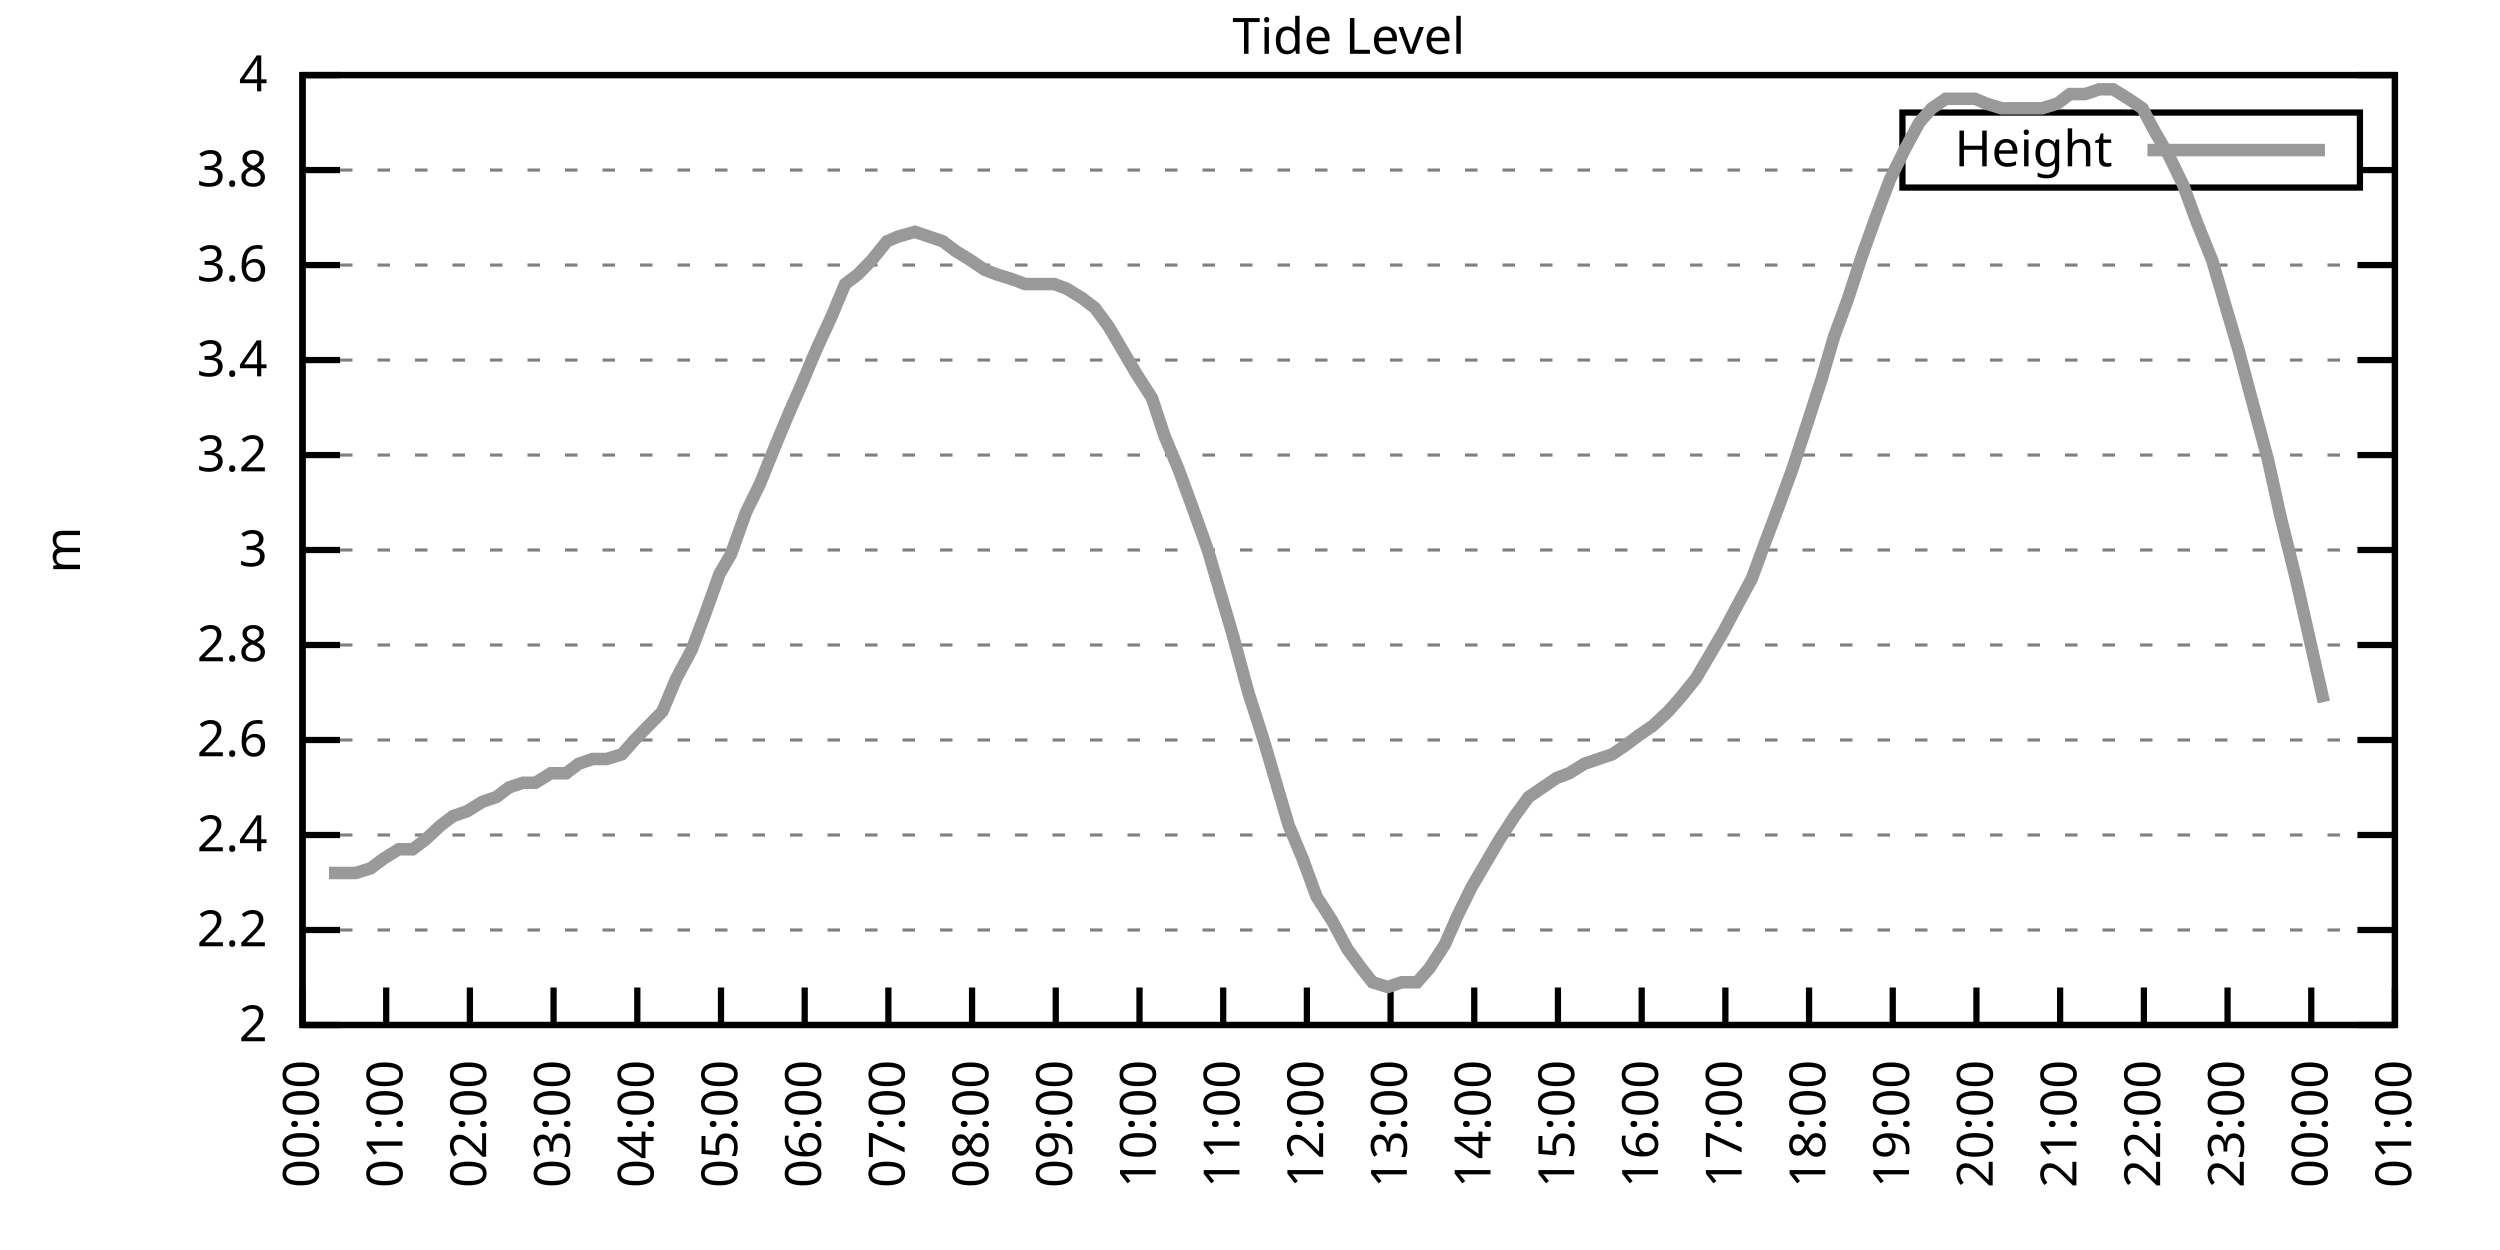
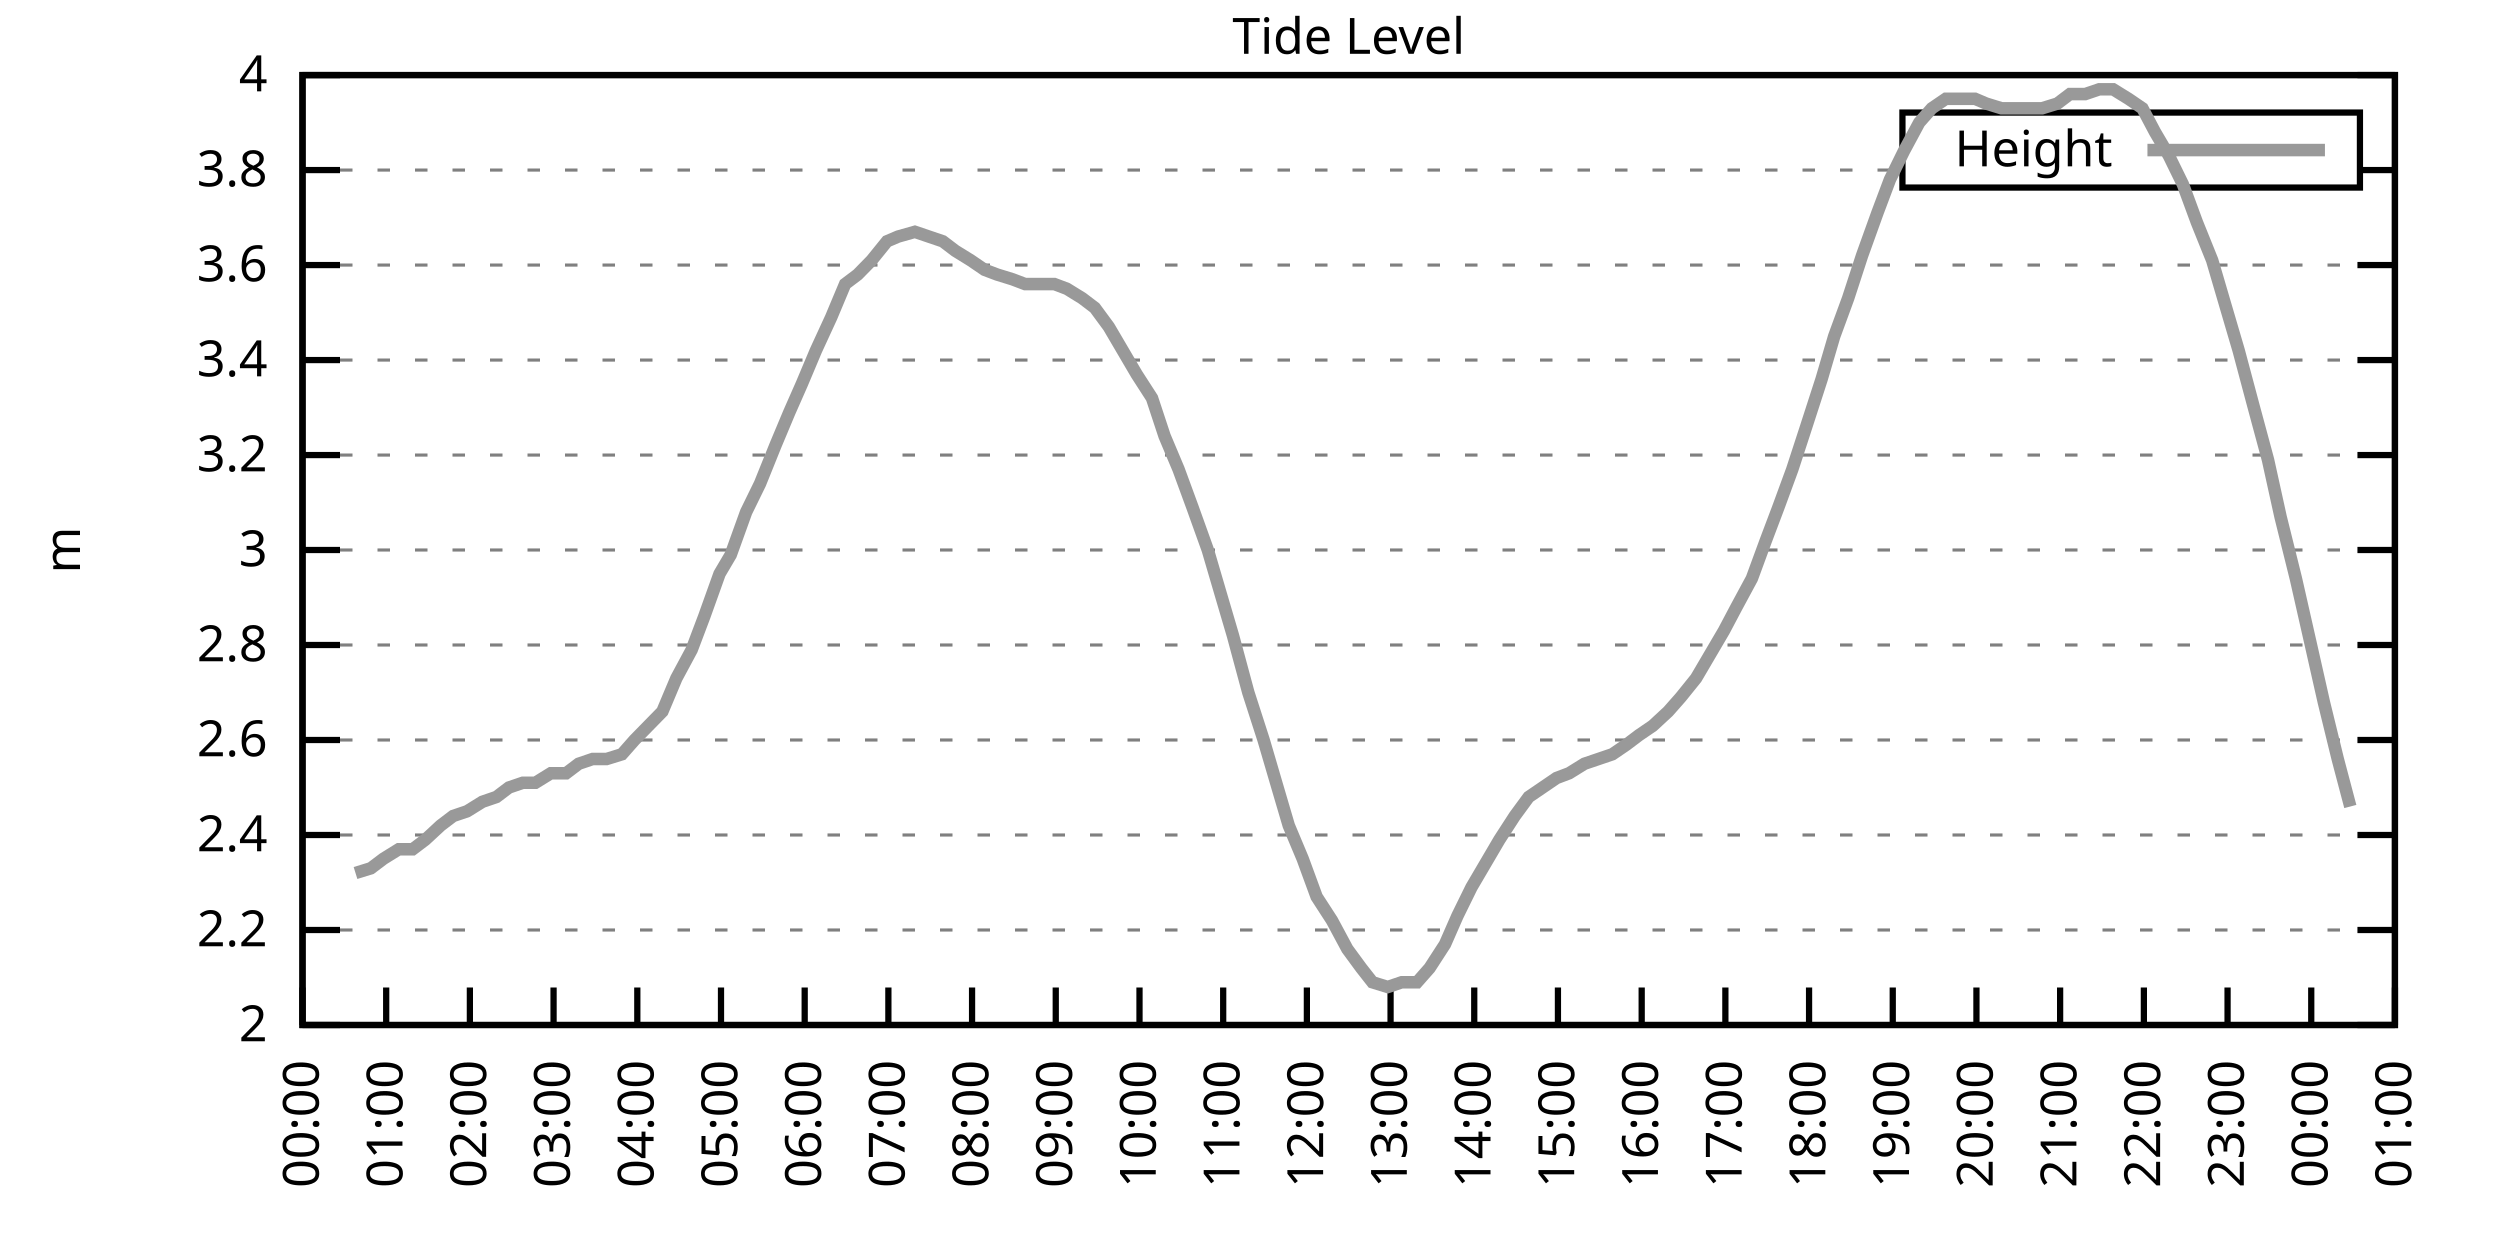
<svg xmlns="http://www.w3.org/2000/svg" xmlns:xlink="http://www.w3.org/1999/xlink" width="400" height="200" viewBox="0 0 400 200">
  <g id="gnuplot_canvas">
    <rect x="0" y="0" width="400" height="200" fill="none" />
    <defs>
      <circle id="gpDot" r="0.5" stroke-width="0.5" stroke="currentColor" />
      <path id="gpPt0" stroke-width="0.333" stroke="currentColor" d="M-1,0 h2 M0,-1 v2" />
      <path id="gpPt1" stroke-width="0.333" stroke="currentColor" d="M-1,-1 L1,1 M1,-1 L-1,1" />
      <path id="gpPt2" stroke-width="0.333" stroke="currentColor" d="M-1,0 L1,0 M0,-1 L0,1 M-1,-1 L1,1 M-1,1 L1,-1" />
      <rect id="gpPt3" stroke-width="0.333" stroke="currentColor" x="-1" y="-1" width="2" height="2" />
      <rect id="gpPt4" stroke-width="0.333" stroke="currentColor" fill="currentColor" x="-1" y="-1" width="2" height="2" />
      <circle id="gpPt5" stroke-width="0.333" stroke="currentColor" cx="0" cy="0" r="1" />
      <use xlink:href="#gpPt5" id="gpPt6" fill="currentColor" stroke="none" />
      <path id="gpPt7" stroke-width="0.333" stroke="currentColor" d="M0,-1.33 L-1.33,0.67 L1.33,0.67 z" />
      <use xlink:href="#gpPt7" id="gpPt8" fill="currentColor" stroke="none" />
      <use xlink:href="#gpPt7" id="gpPt9" stroke="currentColor" transform="rotate(180)" />
      <use xlink:href="#gpPt9" id="gpPt10" fill="currentColor" stroke="none" />
      <use xlink:href="#gpPt3" id="gpPt11" stroke="currentColor" transform="rotate(45)" />
      <use xlink:href="#gpPt11" id="gpPt12" fill="currentColor" stroke="none" />
      <path id="gpPt13" stroke-width="0.333" stroke="currentColor" d="M0,1.330 L1.265,0.411 L0.782,-1.067 L-0.782,-1.076 L-1.265,0.411 z" />
      <use xlink:href="#gpPt13" id="gpPt14" fill="currentColor" stroke="none" />
      <filter id="textbox" filterUnits="objectBoundingBox" x="0" y="0" height="1" width="1">
        <feFlood flood-color="white" flood-opacity="1" result="bgnd" />
        <feComposite in="SourceGraphic" in2="bgnd" operator="atop" />
      </filter>
      <filter id="greybox" filterUnits="objectBoundingBox" x="0" y="0" height="1" width="1">
        <feFlood flood-color="lightgrey" flood-opacity="1" result="grey" />
        <feComposite in="SourceGraphic" in2="grey" operator="atop" />
      </filter>
    </defs>
    <g fill="none" color="white" stroke="currentColor" stroke-width="1.00" stroke-linecap="butt" stroke-linejoin="miter">
</g>
    <g fill="none" color="black" stroke="currentColor" stroke-width="1.00" stroke-linecap="butt" stroke-linejoin="miter">
      <g stroke="none" shape-rendering="crispEdges">
        <polygon fill="rgb(255, 255, 255)" points="48.40,164.00 383.18,164.00 383.18,12.02 48.40,12.02 " />
      </g>
    </g>
    <g fill="none" color="black" stroke="currentColor" stroke-width="1.00" stroke-linecap="butt" stroke-linejoin="miter">
</g>
    <g fill="none" color="black" stroke="black" stroke-width="0.50" stroke-linecap="butt" stroke-linejoin="miter">
</g>
    <g fill="none" color="gray" stroke="currentColor" stroke-width="0.50" stroke-linecap="butt" stroke-linejoin="miter">
      <path stroke="gray" stroke-dasharray="2,4" class="gridline" d="M48.40,164.00 L383.19,164.00  " />
    </g>
    <g fill="none" color="gray" stroke="gray" stroke-width="1.00" stroke-linecap="butt" stroke-linejoin="miter">
</g>
    <g fill="none" color="black" stroke="currentColor" stroke-width="1.00" stroke-linecap="butt" stroke-linejoin="miter">
      <path stroke="black" d="M48.40,164.00 L54.40,164.00 M383.19,164.00 L377.19,164.00  " />
      <g transform="translate(42.80,166.60)" stroke="none" fill="black" font-family="Sans" font-size="8.00" text-anchor="end">
        <text>
          <tspan font-family="Sans"> 2</tspan>
        </text>
      </g>
    </g>
    <g fill="none" color="black" stroke="currentColor" stroke-width="1.00" stroke-linecap="butt" stroke-linejoin="miter">
</g>
    <g fill="none" color="black" stroke="black" stroke-width="0.50" stroke-linecap="butt" stroke-linejoin="miter">
</g>
    <g fill="none" color="gray" stroke="currentColor" stroke-width="0.50" stroke-linecap="butt" stroke-linejoin="miter">
      <path stroke="gray" stroke-dasharray="2,4" class="gridline" d="M48.40,148.80 L383.19,148.80  " />
    </g>
    <g fill="none" color="gray" stroke="gray" stroke-width="1.00" stroke-linecap="butt" stroke-linejoin="miter">
</g>
    <g fill="none" color="black" stroke="currentColor" stroke-width="1.00" stroke-linecap="butt" stroke-linejoin="miter">
      <path stroke="black" d="M48.40,148.80 L54.40,148.80 M383.19,148.80 L377.19,148.80  " />
      <g transform="translate(42.80,151.40)" stroke="none" fill="black" font-family="Sans" font-size="8.00" text-anchor="end">
        <text>
          <tspan font-family="Sans"> 2.2</tspan>
        </text>
      </g>
    </g>
    <g fill="none" color="black" stroke="currentColor" stroke-width="1.00" stroke-linecap="butt" stroke-linejoin="miter">
</g>
    <g fill="none" color="black" stroke="black" stroke-width="0.50" stroke-linecap="butt" stroke-linejoin="miter">
</g>
    <g fill="none" color="gray" stroke="currentColor" stroke-width="0.50" stroke-linecap="butt" stroke-linejoin="miter">
      <path stroke="gray" stroke-dasharray="2,4" class="gridline" d="M48.40,133.60 L383.19,133.60  " />
    </g>
    <g fill="none" color="gray" stroke="gray" stroke-width="1.00" stroke-linecap="butt" stroke-linejoin="miter">
</g>
    <g fill="none" color="black" stroke="currentColor" stroke-width="1.00" stroke-linecap="butt" stroke-linejoin="miter">
      <path stroke="black" d="M48.40,133.60 L54.40,133.60 M383.19,133.60 L377.19,133.60  " />
      <g transform="translate(42.80,136.20)" stroke="none" fill="black" font-family="Sans" font-size="8.00" text-anchor="end">
        <text>
          <tspan font-family="Sans"> 2.4</tspan>
        </text>
      </g>
    </g>
    <g fill="none" color="black" stroke="currentColor" stroke-width="1.00" stroke-linecap="butt" stroke-linejoin="miter">
</g>
    <g fill="none" color="black" stroke="black" stroke-width="0.50" stroke-linecap="butt" stroke-linejoin="miter">
</g>
    <g fill="none" color="gray" stroke="currentColor" stroke-width="0.50" stroke-linecap="butt" stroke-linejoin="miter">
      <path stroke="gray" stroke-dasharray="2,4" class="gridline" d="M48.40,118.40 L383.19,118.40  " />
    </g>
    <g fill="none" color="gray" stroke="gray" stroke-width="1.00" stroke-linecap="butt" stroke-linejoin="miter">
</g>
    <g fill="none" color="black" stroke="currentColor" stroke-width="1.00" stroke-linecap="butt" stroke-linejoin="miter">
      <path stroke="black" d="M48.40,118.40 L54.40,118.40 M383.19,118.40 L377.19,118.40  " />
      <g transform="translate(42.80,121.00)" stroke="none" fill="black" font-family="Sans" font-size="8.00" text-anchor="end">
        <text>
          <tspan font-family="Sans"> 2.6</tspan>
        </text>
      </g>
    </g>
    <g fill="none" color="black" stroke="currentColor" stroke-width="1.00" stroke-linecap="butt" stroke-linejoin="miter">
</g>
    <g fill="none" color="black" stroke="black" stroke-width="0.50" stroke-linecap="butt" stroke-linejoin="miter">
</g>
    <g fill="none" color="gray" stroke="currentColor" stroke-width="0.50" stroke-linecap="butt" stroke-linejoin="miter">
      <path stroke="gray" stroke-dasharray="2,4" class="gridline" d="M48.40,103.20 L383.19,103.20  " />
    </g>
    <g fill="none" color="gray" stroke="gray" stroke-width="1.00" stroke-linecap="butt" stroke-linejoin="miter">
</g>
    <g fill="none" color="black" stroke="currentColor" stroke-width="1.00" stroke-linecap="butt" stroke-linejoin="miter">
      <path stroke="black" d="M48.40,103.20 L54.40,103.20 M383.19,103.20 L377.19,103.20  " />
      <g transform="translate(42.80,105.80)" stroke="none" fill="black" font-family="Sans" font-size="8.00" text-anchor="end">
        <text>
          <tspan font-family="Sans"> 2.8</tspan>
        </text>
      </g>
    </g>
    <g fill="none" color="black" stroke="currentColor" stroke-width="1.00" stroke-linecap="butt" stroke-linejoin="miter">
</g>
    <g fill="none" color="black" stroke="black" stroke-width="0.50" stroke-linecap="butt" stroke-linejoin="miter">
</g>
    <g fill="none" color="gray" stroke="currentColor" stroke-width="0.50" stroke-linecap="butt" stroke-linejoin="miter">
      <path stroke="gray" stroke-dasharray="2,4" class="gridline" d="M48.40,88.00 L383.19,88.00  " />
    </g>
    <g fill="none" color="gray" stroke="gray" stroke-width="1.00" stroke-linecap="butt" stroke-linejoin="miter">
</g>
    <g fill="none" color="black" stroke="currentColor" stroke-width="1.00" stroke-linecap="butt" stroke-linejoin="miter">
      <path stroke="black" d="M48.40,88.00 L54.40,88.00 M383.19,88.00 L377.19,88.00  " />
      <g transform="translate(42.80,90.60)" stroke="none" fill="black" font-family="Sans" font-size="8.00" text-anchor="end">
        <text>
          <tspan font-family="Sans"> 3</tspan>
        </text>
      </g>
    </g>
    <g fill="none" color="black" stroke="currentColor" stroke-width="1.00" stroke-linecap="butt" stroke-linejoin="miter">
</g>
    <g fill="none" color="black" stroke="black" stroke-width="0.50" stroke-linecap="butt" stroke-linejoin="miter">
</g>
    <g fill="none" color="gray" stroke="currentColor" stroke-width="0.50" stroke-linecap="butt" stroke-linejoin="miter">
      <path stroke="gray" stroke-dasharray="2,4" class="gridline" d="M48.40,72.81 L383.19,72.81  " />
    </g>
    <g fill="none" color="gray" stroke="gray" stroke-width="1.00" stroke-linecap="butt" stroke-linejoin="miter">
</g>
    <g fill="none" color="black" stroke="currentColor" stroke-width="1.00" stroke-linecap="butt" stroke-linejoin="miter">
      <path stroke="black" d="M48.40,72.81 L54.40,72.81 M383.19,72.81 L377.19,72.81  " />
      <g transform="translate(42.80,75.41)" stroke="none" fill="black" font-family="Sans" font-size="8.00" text-anchor="end">
        <text>
          <tspan font-family="Sans"> 3.2</tspan>
        </text>
      </g>
    </g>
    <g fill="none" color="black" stroke="currentColor" stroke-width="1.00" stroke-linecap="butt" stroke-linejoin="miter">
</g>
    <g fill="none" color="black" stroke="black" stroke-width="0.50" stroke-linecap="butt" stroke-linejoin="miter">
</g>
    <g fill="none" color="gray" stroke="currentColor" stroke-width="0.50" stroke-linecap="butt" stroke-linejoin="miter">
      <path stroke="gray" stroke-dasharray="2,4" class="gridline" d="M48.40,57.61 L383.19,57.61  " />
    </g>
    <g fill="none" color="gray" stroke="gray" stroke-width="1.00" stroke-linecap="butt" stroke-linejoin="miter">
</g>
    <g fill="none" color="black" stroke="currentColor" stroke-width="1.00" stroke-linecap="butt" stroke-linejoin="miter">
      <path stroke="black" d="M48.40,57.61 L54.40,57.61 M383.19,57.61 L377.19,57.61  " />
      <g transform="translate(42.80,60.21)" stroke="none" fill="black" font-family="Sans" font-size="8.00" text-anchor="end">
        <text>
          <tspan font-family="Sans"> 3.4</tspan>
        </text>
      </g>
    </g>
    <g fill="none" color="black" stroke="currentColor" stroke-width="1.00" stroke-linecap="butt" stroke-linejoin="miter">
</g>
    <g fill="none" color="black" stroke="black" stroke-width="0.50" stroke-linecap="butt" stroke-linejoin="miter">
</g>
    <g fill="none" color="gray" stroke="currentColor" stroke-width="0.50" stroke-linecap="butt" stroke-linejoin="miter">
      <path stroke="gray" stroke-dasharray="2,4" class="gridline" d="M48.40,42.41 L383.19,42.41  " />
    </g>
    <g fill="none" color="gray" stroke="gray" stroke-width="1.00" stroke-linecap="butt" stroke-linejoin="miter">
</g>
    <g fill="none" color="black" stroke="currentColor" stroke-width="1.00" stroke-linecap="butt" stroke-linejoin="miter">
      <path stroke="black" d="M48.40,42.41 L54.40,42.41 M383.19,42.41 L377.19,42.41  " />
      <g transform="translate(42.80,45.01)" stroke="none" fill="black" font-family="Sans" font-size="8.00" text-anchor="end">
        <text>
          <tspan font-family="Sans"> 3.6</tspan>
        </text>
      </g>
    </g>
    <g fill="none" color="black" stroke="currentColor" stroke-width="1.00" stroke-linecap="butt" stroke-linejoin="miter">
</g>
    <g fill="none" color="black" stroke="black" stroke-width="0.50" stroke-linecap="butt" stroke-linejoin="miter">
</g>
    <g fill="none" color="gray" stroke="currentColor" stroke-width="0.50" stroke-linecap="butt" stroke-linejoin="miter">
      <path stroke="gray" stroke-dasharray="2,4" class="gridline" d="M48.40,27.21 L304.39,27.21 M377.59,27.21 L383.19,27.21  " />
    </g>
    <g fill="none" color="gray" stroke="gray" stroke-width="1.00" stroke-linecap="butt" stroke-linejoin="miter">
</g>
    <g fill="none" color="black" stroke="currentColor" stroke-width="1.00" stroke-linecap="butt" stroke-linejoin="miter">
      <path stroke="black" d="M48.40,27.21 L54.40,27.21 M383.19,27.21 L377.19,27.21  " />
      <g transform="translate(42.80,29.81)" stroke="none" fill="black" font-family="Sans" font-size="8.00" text-anchor="end">
        <text>
          <tspan font-family="Sans"> 3.8</tspan>
        </text>
      </g>
    </g>
    <g fill="none" color="black" stroke="currentColor" stroke-width="1.00" stroke-linecap="butt" stroke-linejoin="miter">
</g>
    <g fill="none" color="black" stroke="black" stroke-width="0.50" stroke-linecap="butt" stroke-linejoin="miter">
</g>
    <g fill="none" color="gray" stroke="currentColor" stroke-width="0.50" stroke-linecap="butt" stroke-linejoin="miter">
      <path stroke="gray" stroke-dasharray="2,4" class="gridline" d="M48.40,12.01 L383.19,12.01  " />
    </g>
    <g fill="none" color="gray" stroke="gray" stroke-width="1.00" stroke-linecap="butt" stroke-linejoin="miter">
</g>
    <g fill="none" color="black" stroke="currentColor" stroke-width="1.00" stroke-linecap="butt" stroke-linejoin="miter">
      <path stroke="black" d="M48.40,12.01 L54.40,12.01 M383.19,12.01 L377.19,12.01  " />
      <g transform="translate(42.80,14.61)" stroke="none" fill="black" font-family="Sans" font-size="8.00" text-anchor="end">
        <text>
          <tspan font-family="Sans"> 4</tspan>
        </text>
      </g>
    </g>
    <g fill="none" color="black" stroke="currentColor" stroke-width="1.00" stroke-linecap="butt" stroke-linejoin="miter">
      <path stroke="black" d="M48.40,164.00 L48.40,158.00  " />
      <g transform="translate(51.00,169.60) rotate(270.00)" stroke="none" fill="black" font-family="Sans" font-size="8.00" text-anchor="end">
        <text>
          <tspan font-family="Sans">00:00</tspan>
        </text>
      </g>
    </g>
    <g fill="none" color="black" stroke="currentColor" stroke-width="1.00" stroke-linecap="butt" stroke-linejoin="miter">
      <path stroke="black" d="M61.79,164.00 L61.79,158.00  " />
      <g transform="translate(64.39,169.60) rotate(270.00)" stroke="none" fill="black" font-family="Sans" font-size="8.00" text-anchor="end">
        <text>
          <tspan font-family="Sans">01:00</tspan>
        </text>
      </g>
    </g>
    <g fill="none" color="black" stroke="currentColor" stroke-width="1.00" stroke-linecap="butt" stroke-linejoin="miter">
      <path stroke="black" d="M75.18,164.00 L75.18,158.00  " />
      <g transform="translate(77.78,169.60) rotate(270.00)" stroke="none" fill="black" font-family="Sans" font-size="8.00" text-anchor="end">
        <text>
          <tspan font-family="Sans">02:00</tspan>
        </text>
      </g>
    </g>
    <g fill="none" color="black" stroke="currentColor" stroke-width="1.00" stroke-linecap="butt" stroke-linejoin="miter">
      <path stroke="black" d="M88.57,164.00 L88.57,158.00  " />
      <g transform="translate(91.17,169.60) rotate(270.00)" stroke="none" fill="black" font-family="Sans" font-size="8.00" text-anchor="end">
        <text>
          <tspan font-family="Sans">03:00</tspan>
        </text>
      </g>
    </g>
    <g fill="none" color="black" stroke="currentColor" stroke-width="1.00" stroke-linecap="butt" stroke-linejoin="miter">
      <path stroke="black" d="M101.97,164.00 L101.97,158.00  " />
      <g transform="translate(104.57,169.60) rotate(270.00)" stroke="none" fill="black" font-family="Sans" font-size="8.00" text-anchor="end">
        <text>
          <tspan font-family="Sans">04:00</tspan>
        </text>
      </g>
    </g>
    <g fill="none" color="black" stroke="currentColor" stroke-width="1.00" stroke-linecap="butt" stroke-linejoin="miter">
      <path stroke="black" d="M115.36,164.00 L115.36,158.00  " />
      <g transform="translate(117.96,169.60) rotate(270.00)" stroke="none" fill="black" font-family="Sans" font-size="8.00" text-anchor="end">
        <text>
          <tspan font-family="Sans">05:00</tspan>
        </text>
      </g>
    </g>
    <g fill="none" color="black" stroke="currentColor" stroke-width="1.00" stroke-linecap="butt" stroke-linejoin="miter">
      <path stroke="black" d="M128.75,164.00 L128.75,158.00  " />
      <g transform="translate(131.35,169.60) rotate(270.00)" stroke="none" fill="black" font-family="Sans" font-size="8.00" text-anchor="end">
        <text>
          <tspan font-family="Sans">06:00</tspan>
        </text>
      </g>
    </g>
    <g fill="none" color="black" stroke="currentColor" stroke-width="1.00" stroke-linecap="butt" stroke-linejoin="miter">
      <path stroke="black" d="M142.14,164.00 L142.14,158.00  " />
      <g transform="translate(144.74,169.60) rotate(270.00)" stroke="none" fill="black" font-family="Sans" font-size="8.00" text-anchor="end">
        <text>
          <tspan font-family="Sans">07:00</tspan>
        </text>
      </g>
    </g>
    <g fill="none" color="black" stroke="currentColor" stroke-width="1.00" stroke-linecap="butt" stroke-linejoin="miter">
      <path stroke="black" d="M155.53,164.00 L155.53,158.00  " />
      <g transform="translate(158.13,169.60) rotate(270.00)" stroke="none" fill="black" font-family="Sans" font-size="8.00" text-anchor="end">
        <text>
          <tspan font-family="Sans">08:00</tspan>
        </text>
      </g>
    </g>
    <g fill="none" color="black" stroke="currentColor" stroke-width="1.00" stroke-linecap="butt" stroke-linejoin="miter">
      <path stroke="black" d="M168.92,164.00 L168.92,158.00  " />
      <g transform="translate(171.52,169.60) rotate(270.00)" stroke="none" fill="black" font-family="Sans" font-size="8.00" text-anchor="end">
        <text>
          <tspan font-family="Sans">09:00</tspan>
        </text>
      </g>
    </g>
    <g fill="none" color="black" stroke="currentColor" stroke-width="1.00" stroke-linecap="butt" stroke-linejoin="miter">
      <path stroke="black" d="M182.32,164.00 L182.32,158.00  " />
      <g transform="translate(184.92,169.60) rotate(270.00)" stroke="none" fill="black" font-family="Sans" font-size="8.00" text-anchor="end">
        <text>
          <tspan font-family="Sans">10:00</tspan>
        </text>
      </g>
    </g>
    <g fill="none" color="black" stroke="currentColor" stroke-width="1.00" stroke-linecap="butt" stroke-linejoin="miter">
      <path stroke="black" d="M195.71,164.00 L195.71,158.00  " />
      <g transform="translate(198.31,169.60) rotate(270.00)" stroke="none" fill="black" font-family="Sans" font-size="8.00" text-anchor="end">
        <text>
          <tspan font-family="Sans">11:00</tspan>
        </text>
      </g>
    </g>
    <g fill="none" color="black" stroke="currentColor" stroke-width="1.00" stroke-linecap="butt" stroke-linejoin="miter">
      <path stroke="black" d="M209.10,164.00 L209.10,158.00  " />
      <g transform="translate(211.70,169.60) rotate(270.00)" stroke="none" fill="black" font-family="Sans" font-size="8.00" text-anchor="end">
        <text>
          <tspan font-family="Sans">12:00</tspan>
        </text>
      </g>
    </g>
    <g fill="none" color="black" stroke="currentColor" stroke-width="1.00" stroke-linecap="butt" stroke-linejoin="miter">
      <path stroke="black" d="M222.49,164.00 L222.49,158.00  " />
      <g transform="translate(225.09,169.60) rotate(270.00)" stroke="none" fill="black" font-family="Sans" font-size="8.00" text-anchor="end">
        <text>
          <tspan font-family="Sans">13:00</tspan>
        </text>
      </g>
    </g>
    <g fill="none" color="black" stroke="currentColor" stroke-width="1.00" stroke-linecap="butt" stroke-linejoin="miter">
      <path stroke="black" d="M235.88,164.00 L235.88,158.00  " />
      <g transform="translate(238.48,169.60) rotate(270.00)" stroke="none" fill="black" font-family="Sans" font-size="8.00" text-anchor="end">
        <text>
          <tspan font-family="Sans">14:00</tspan>
        </text>
      </g>
    </g>
    <g fill="none" color="black" stroke="currentColor" stroke-width="1.00" stroke-linecap="butt" stroke-linejoin="miter">
      <path stroke="black" d="M249.27,164.00 L249.27,158.00  " />
      <g transform="translate(251.87,169.60) rotate(270.00)" stroke="none" fill="black" font-family="Sans" font-size="8.00" text-anchor="end">
        <text>
          <tspan font-family="Sans">15:00</tspan>
        </text>
      </g>
    </g>
    <g fill="none" color="black" stroke="currentColor" stroke-width="1.00" stroke-linecap="butt" stroke-linejoin="miter">
      <path stroke="black" d="M262.67,164.00 L262.67,158.00  " />
      <g transform="translate(265.27,169.60) rotate(270.00)" stroke="none" fill="black" font-family="Sans" font-size="8.00" text-anchor="end">
        <text>
          <tspan font-family="Sans">16:00</tspan>
        </text>
      </g>
    </g>
    <g fill="none" color="black" stroke="currentColor" stroke-width="1.00" stroke-linecap="butt" stroke-linejoin="miter">
      <path stroke="black" d="M276.06,164.00 L276.06,158.00  " />
      <g transform="translate(278.66,169.60) rotate(270.00)" stroke="none" fill="black" font-family="Sans" font-size="8.00" text-anchor="end">
        <text>
          <tspan font-family="Sans">17:00</tspan>
        </text>
      </g>
    </g>
    <g fill="none" color="black" stroke="currentColor" stroke-width="1.00" stroke-linecap="butt" stroke-linejoin="miter">
      <path stroke="black" d="M289.45,164.00 L289.45,158.00  " />
      <g transform="translate(292.05,169.60) rotate(270.00)" stroke="none" fill="black" font-family="Sans" font-size="8.00" text-anchor="end">
        <text>
          <tspan font-family="Sans">18:00</tspan>
        </text>
      </g>
    </g>
    <g fill="none" color="black" stroke="currentColor" stroke-width="1.00" stroke-linecap="butt" stroke-linejoin="miter">
      <path stroke="black" d="M302.84,164.00 L302.84,158.00  " />
      <g transform="translate(305.44,169.60) rotate(270.00)" stroke="none" fill="black" font-family="Sans" font-size="8.00" text-anchor="end">
        <text>
          <tspan font-family="Sans">19:00</tspan>
        </text>
      </g>
    </g>
    <g fill="none" color="black" stroke="currentColor" stroke-width="1.00" stroke-linecap="butt" stroke-linejoin="miter">
      <path stroke="black" d="M316.23,164.00 L316.23,158.00  " />
      <g transform="translate(318.83,169.60) rotate(270.00)" stroke="none" fill="black" font-family="Sans" font-size="8.00" text-anchor="end">
        <text>
          <tspan font-family="Sans">20:00</tspan>
        </text>
      </g>
    </g>
    <g fill="none" color="black" stroke="currentColor" stroke-width="1.00" stroke-linecap="butt" stroke-linejoin="miter">
      <path stroke="black" d="M329.62,164.00 L329.62,158.00  " />
      <g transform="translate(332.22,169.60) rotate(270.00)" stroke="none" fill="black" font-family="Sans" font-size="8.00" text-anchor="end">
        <text>
          <tspan font-family="Sans">21:00</tspan>
        </text>
      </g>
    </g>
    <g fill="none" color="black" stroke="currentColor" stroke-width="1.00" stroke-linecap="butt" stroke-linejoin="miter">
      <path stroke="black" d="M343.02,164.00 L343.02,158.00  " />
      <g transform="translate(345.62,169.60) rotate(270.00)" stroke="none" fill="black" font-family="Sans" font-size="8.00" text-anchor="end">
        <text>
          <tspan font-family="Sans">22:00</tspan>
        </text>
      </g>
    </g>
    <g fill="none" color="black" stroke="currentColor" stroke-width="1.00" stroke-linecap="butt" stroke-linejoin="miter">
      <path stroke="black" d="M356.41,164.00 L356.41,158.00  " />
      <g transform="translate(359.01,169.60) rotate(270.00)" stroke="none" fill="black" font-family="Sans" font-size="8.00" text-anchor="end">
        <text>
          <tspan font-family="Sans">23:00</tspan>
        </text>
      </g>
    </g>
    <g fill="none" color="black" stroke="currentColor" stroke-width="1.00" stroke-linecap="butt" stroke-linejoin="miter">
      <path stroke="black" d="M369.80,164.00 L369.80,158.00  " />
      <g transform="translate(372.40,169.60) rotate(270.00)" stroke="none" fill="black" font-family="Sans" font-size="8.00" text-anchor="end">
        <text>
          <tspan font-family="Sans">00:00</tspan>
        </text>
      </g>
    </g>
    <g fill="none" color="black" stroke="currentColor" stroke-width="1.00" stroke-linecap="butt" stroke-linejoin="miter">
      <path stroke="black" d="M383.19,164.00 L383.19,158.00  " />
      <g transform="translate(385.79,169.60) rotate(270.00)" stroke="none" fill="black" font-family="Sans" font-size="8.00" text-anchor="end">
        <text>
          <tspan font-family="Sans">01:00</tspan>
        </text>
      </g>
    </g>
    <g fill="none" color="black" stroke="currentColor" stroke-width="1.00" stroke-linecap="butt" stroke-linejoin="miter">
</g>
    <g fill="none" color="black" stroke="currentColor" stroke-width="1.00" stroke-linecap="butt" stroke-linejoin="miter">
      <path stroke="black" d="M48.40,12.01 L48.40,164.00 L383.19,164.00 L383.19,12.01 L48.40,12.01 Z  " />
    </g>
    <g fill="none" color="black" stroke="currentColor" stroke-width="1.00" stroke-linecap="butt" stroke-linejoin="miter">
</g>
    <g fill="none" color="black" stroke="currentColor" stroke-width="1.00" stroke-linecap="butt" stroke-linejoin="miter">
      <path stroke="black" d="M304.39,30.01 L304.39,18.01 L377.59,18.01 L377.59,30.01 L304.39,30.01 Z  " />
    </g>
    <g id="Tide_level_plot_1">
      <g fill="none" color="white" stroke="black" stroke-width="2.00" stroke-linecap="butt" stroke-linejoin="miter">
</g>
      <g fill="none" color="black" stroke="currentColor" stroke-width="2.00" stroke-linecap="butt" stroke-linejoin="miter">
        <g transform="translate(337.99,26.61)" stroke="none" fill="black" font-family="Sans" font-size="8.00" text-anchor="end">
          <text>
            <tspan font-family="Sans">Height</tspan>
          </text>
        </g>
      </g>
      <g fill="none" color="black" stroke="currentColor" stroke-width="2.00" stroke-linecap="butt" stroke-linejoin="miter">
-         <path stroke="rgb(153, 153, 153)" d="M343.59,24.01 L371.99,24.01 M52.64,139.68 L54.87,139.68 L56.88,139.68 L59.34,138.92 L61.35,137.40 L63.80,135.88   L66.03,135.88 L68.04,134.36 L70.50,132.08 L72.50,130.56 L74.74,129.80 L77.19,128.28 L79.42,127.52 L81.43,126.00   L83.66,125.24 L85.67,125.24 L88.13,123.72 L90.58,123.72 L92.59,122.20 L94.82,121.44 L97.06,121.44 L99.51,120.68   L101.52,118.40 L103.75,116.12 L105.98,113.84 L108.22,108.52 L110.67,103.96 L112.68,98.64 L115.13,91.80 L116.92,88.76   L119.38,81.93 L121.61,77.37 L124.06,71.29 L126.29,65.97 L128.30,61.41 L130.54,56.09 L132.99,50.77 L135.22,45.45   L137.23,43.93 L139.46,41.65 L141.92,38.61 L143.70,37.85 L146.38,37.09 L148.61,37.85 L150.85,38.61 L152.85,40.13   L155.31,41.65 L157.54,43.17 L159.55,43.93 L162.01,44.69 L164.01,45.45 L168.70,45.45 L170.71,46.21 L173.17,47.73   L175.17,49.25 L177.41,52.29 L179.64,56.09 L181.87,59.89 L184.32,63.69 L186.33,69.77 L188.57,75.09 L190.80,81.17   L193.25,88.00 L195.48,95.60 L197.27,101.68 L199.73,110.80 L202.18,118.40 L204.41,126.00 L206.20,132.08 L208.43,137.40   L210.66,143.48 L213.12,147.28 L215.57,151.84 L217.80,154.88 L219.59,157.16 L222.04,157.92 L224.28,157.16 L226.73,157.16   L228.74,154.88 L231.20,151.08 L233.20,146.52 L235.44,141.96 L237.67,138.16 L239.90,134.36 L242.36,130.56 L244.59,127.52   L246.82,126.00 L249.05,124.48 L251.06,123.72 L253.51,122.20 L255.75,121.44 L257.98,120.68 L260.21,119.16 L262.22,117.64   L264.45,116.12 L266.91,113.84 L268.92,111.56 L271.37,108.52 L275.83,100.92 L277.84,97.12 L280.30,92.56 L282.53,86.49   L284.54,81.17 L286.77,75.09 L289.00,68.25 L291.46,60.65 L293.47,53.81 L295.70,47.73 L297.93,40.89 L300.39,34.05   L302.39,28.73 L304.63,24.17 L307.08,19.61 L309.09,17.33 L311.32,15.81 L313.55,15.81 L316.01,15.81 L317.79,16.57   L320.25,17.33 L322.48,17.33 L324.71,17.33 L326.72,17.33 L329.18,16.57 L331.19,15.05 L333.64,15.05 L335.87,14.29   L338.10,14.29 L340.56,15.81 L342.79,17.33 L344.80,21.13 L347.03,24.93 L349.26,29.49 L351.50,35.57 L353.95,41.65   L356.18,49.25 L358.19,56.09 L360.42,64.45 L362.88,73.57 L364.89,82.69 L367.34,92.56 L369.58,102.44 L371.81,112.32    " />
+         <path stroke="rgb(153, 153, 153)" d="M343.59,24.01 L371.99,24.01 M56.88,139.68 L59.34,138.92 L61.35,137.40 L63.80,135.88 L66.03,135.88 L68.04,134.36   L70.50,132.08 L72.50,130.56 L74.74,129.80 L77.19,128.28 L79.42,127.52 L81.43,126.00 L83.66,125.24 L85.67,125.24   L88.13,123.72 L90.58,123.72 L92.59,122.20 L94.82,121.44 L97.06,121.44 L99.51,120.68 L101.52,118.40 L103.75,116.12   L105.98,113.84 L108.22,108.52 L110.67,103.96 L112.68,98.64 L115.13,91.80 L116.92,88.76 L119.38,81.93 L121.61,77.37   L124.06,71.29 L126.29,65.97 L128.30,61.41 L130.54,56.09 L132.99,50.77 L135.22,45.45 L137.23,43.93 L139.46,41.65   L141.92,38.61 L143.70,37.85 L146.38,37.09 L148.61,37.85 L150.85,38.61 L152.85,40.13 L155.31,41.65 L157.54,43.17   L159.55,43.93 L162.01,44.69 L164.01,45.45 L168.70,45.45 L170.71,46.21 L173.17,47.73 L175.17,49.25 L177.41,52.29   L179.64,56.09 L181.87,59.89 L184.32,63.69 L186.33,69.77 L188.57,75.09 L190.80,81.17 L193.25,88.00 L195.48,95.60   L197.27,101.68 L199.73,110.80 L202.18,118.40 L204.41,126.00 L206.20,132.08 L208.43,137.40 L210.66,143.48 L213.12,147.28   L215.57,151.84 L217.80,154.88 L219.59,157.16 L222.04,157.92 L224.28,157.16 L226.73,157.16 L228.74,154.88 L231.20,151.08   L233.20,146.52 L235.44,141.96 L237.67,138.16 L239.90,134.36 L242.36,130.56 L244.59,127.52 L246.82,126.00 L249.05,124.48   L251.06,123.72 L253.51,122.20 L255.75,121.44 L257.98,120.68 L260.21,119.16 L262.22,117.64 L264.45,116.12 L266.91,113.84   L268.92,111.56 L271.37,108.52 L275.83,100.92 L277.84,97.12 L280.30,92.56 L282.53,86.49 L284.54,81.17 L286.77,75.09   L289.00,68.25 L291.46,60.65 L293.47,53.81 L295.70,47.73 L297.93,40.89 L300.39,34.05 L302.39,28.73 L304.63,24.17   L307.08,19.61 L309.09,17.33 L311.32,15.81 L313.55,15.81 L316.01,15.81 L317.79,16.57 L320.25,17.33 L322.48,17.33   L324.71,17.33 L326.72,17.33 L329.18,16.57 L331.19,15.05 L333.64,15.05 L335.87,14.29 L338.10,14.29 L340.56,15.81   L342.79,17.33 L344.80,21.13 L347.03,24.93 L349.26,29.49 L351.50,35.57 L353.95,41.65 L356.18,49.25 L358.19,56.09   L360.42,64.45 L362.88,73.57 L364.89,82.69 L367.34,92.56 L369.58,102.44 L371.81,112.32 L374.04,121.44 L376.05,129.04    " />
      </g>
    </g>
    <g fill="none" color="black" stroke="currentColor" stroke-width="2.00" stroke-linecap="butt" stroke-linejoin="miter">
</g>
    <g fill="none" color="black" stroke="black" stroke-width="1.00" stroke-linecap="butt" stroke-linejoin="miter">
</g>
    <g fill="none" color="black" stroke="currentColor" stroke-width="1.00" stroke-linecap="butt" stroke-linejoin="miter">
      <path stroke="black" d="M48.40,12.01 L48.40,164.00 L383.19,164.00 L383.19,12.01 L48.40,12.01 Z  " />
      <g transform="translate(12.80,88.01) rotate(270.00)" stroke="none" fill="black" font-family="Sans" font-size="8.00" text-anchor="middle">
        <text>
          <tspan font-family="Sans">m</tspan>
        </text>
      </g>
    </g>
    <g fill="none" color="black" stroke="currentColor" stroke-width="1.00" stroke-linecap="butt" stroke-linejoin="miter">
</g>
    <g fill="none" color="black" stroke="currentColor" stroke-width="1.00" stroke-linecap="butt" stroke-linejoin="miter">
      <g transform="translate(215.79,8.61)" stroke="none" fill="black" font-family="Sans" font-size="8.00" text-anchor="middle">
        <text>
          <tspan font-family="Sans">Tide Level</tspan>
        </text>
      </g>
    </g>
    <g fill="none" color="black" stroke="currentColor" stroke-width="1.00" stroke-linecap="butt" stroke-linejoin="miter">
</g>
  </g>
</svg>
